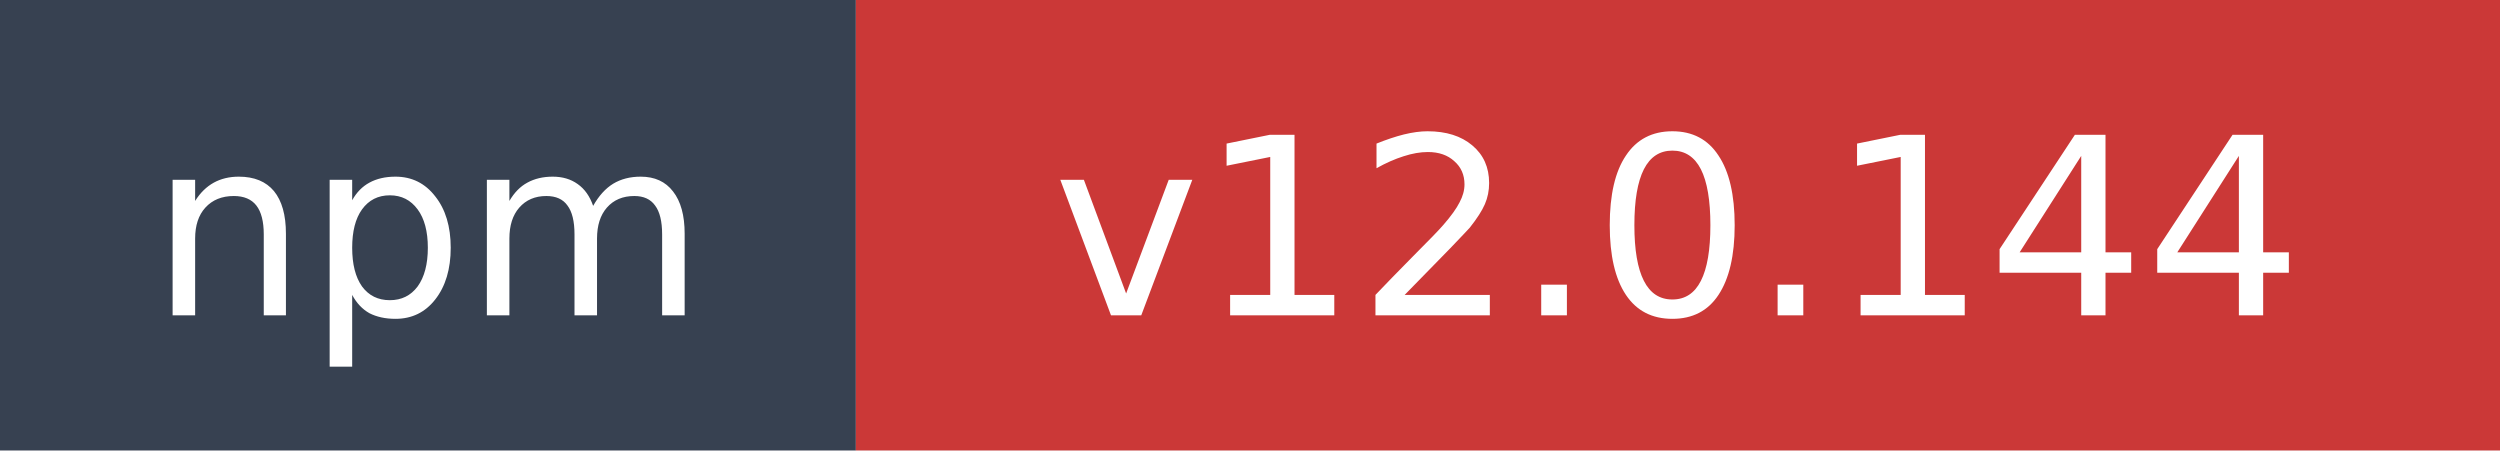
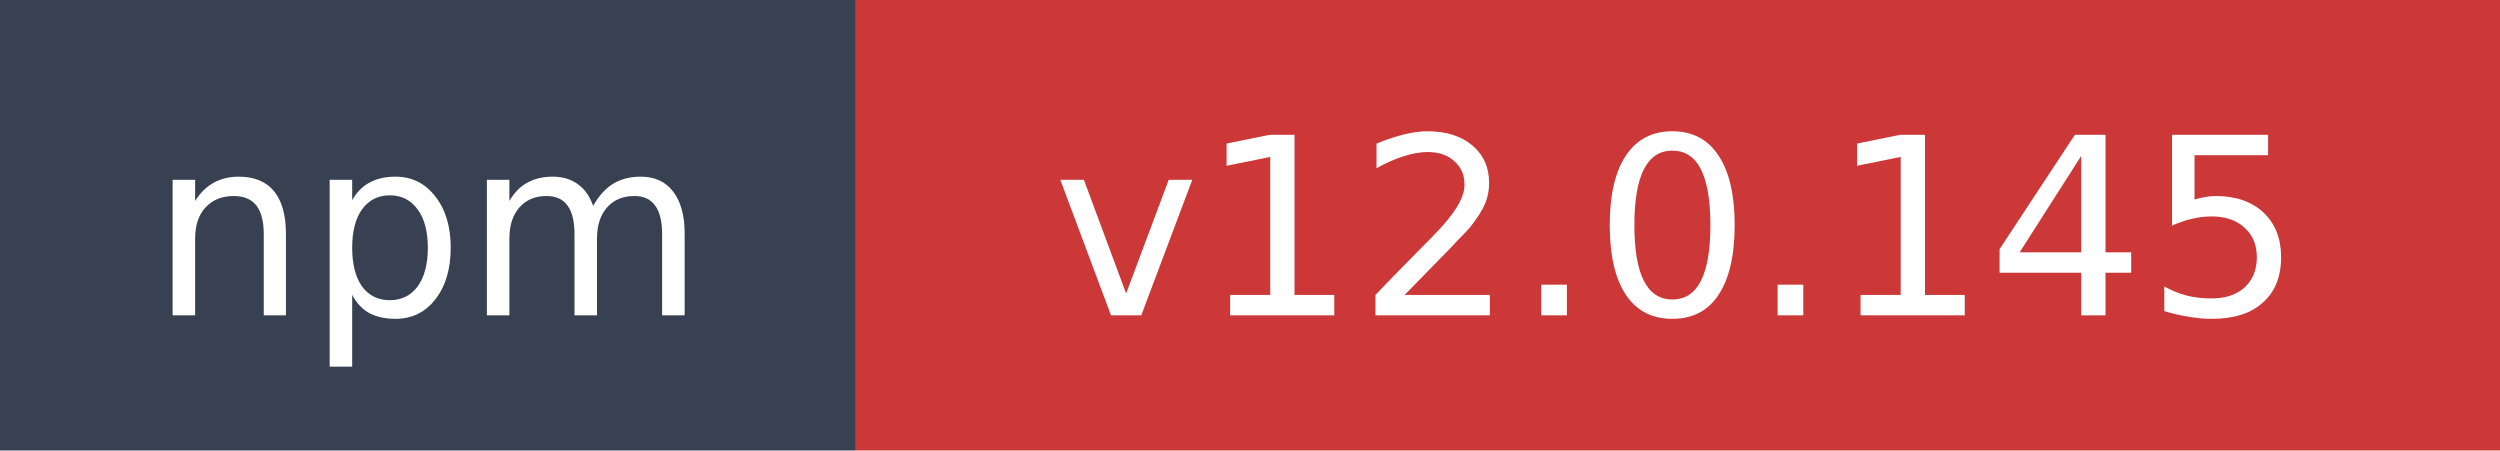
- <svg xmlns="http://www.w3.org/2000/svg" width="111" height="20" role="img" aria-label="npm: v12.0.144">
+ <svg xmlns="http://www.w3.org/2000/svg" width="111" height="20" role="img" aria-label="npm: v12.0.145">
  <rect width="38" height="20" fill="#374151" />
  <rect x="38" width="73" height="20" fill="#cb3837" />
  <text x="19" y="14" fill="#ffffff" font-family="Verdana,Geneva,DejaVu Sans,sans-serif" font-size="11" text-anchor="middle">npm</text>
-   <text x="74.5" y="14" fill="#ffffff" font-family="Verdana,Geneva,DejaVu Sans,sans-serif" font-size="11" text-anchor="middle">v12.0.144</text>
+   <text x="74.5" y="14" fill="#ffffff" font-family="Verdana,Geneva,DejaVu Sans,sans-serif" font-size="11" text-anchor="middle">v12.0.145</text>
</svg>
